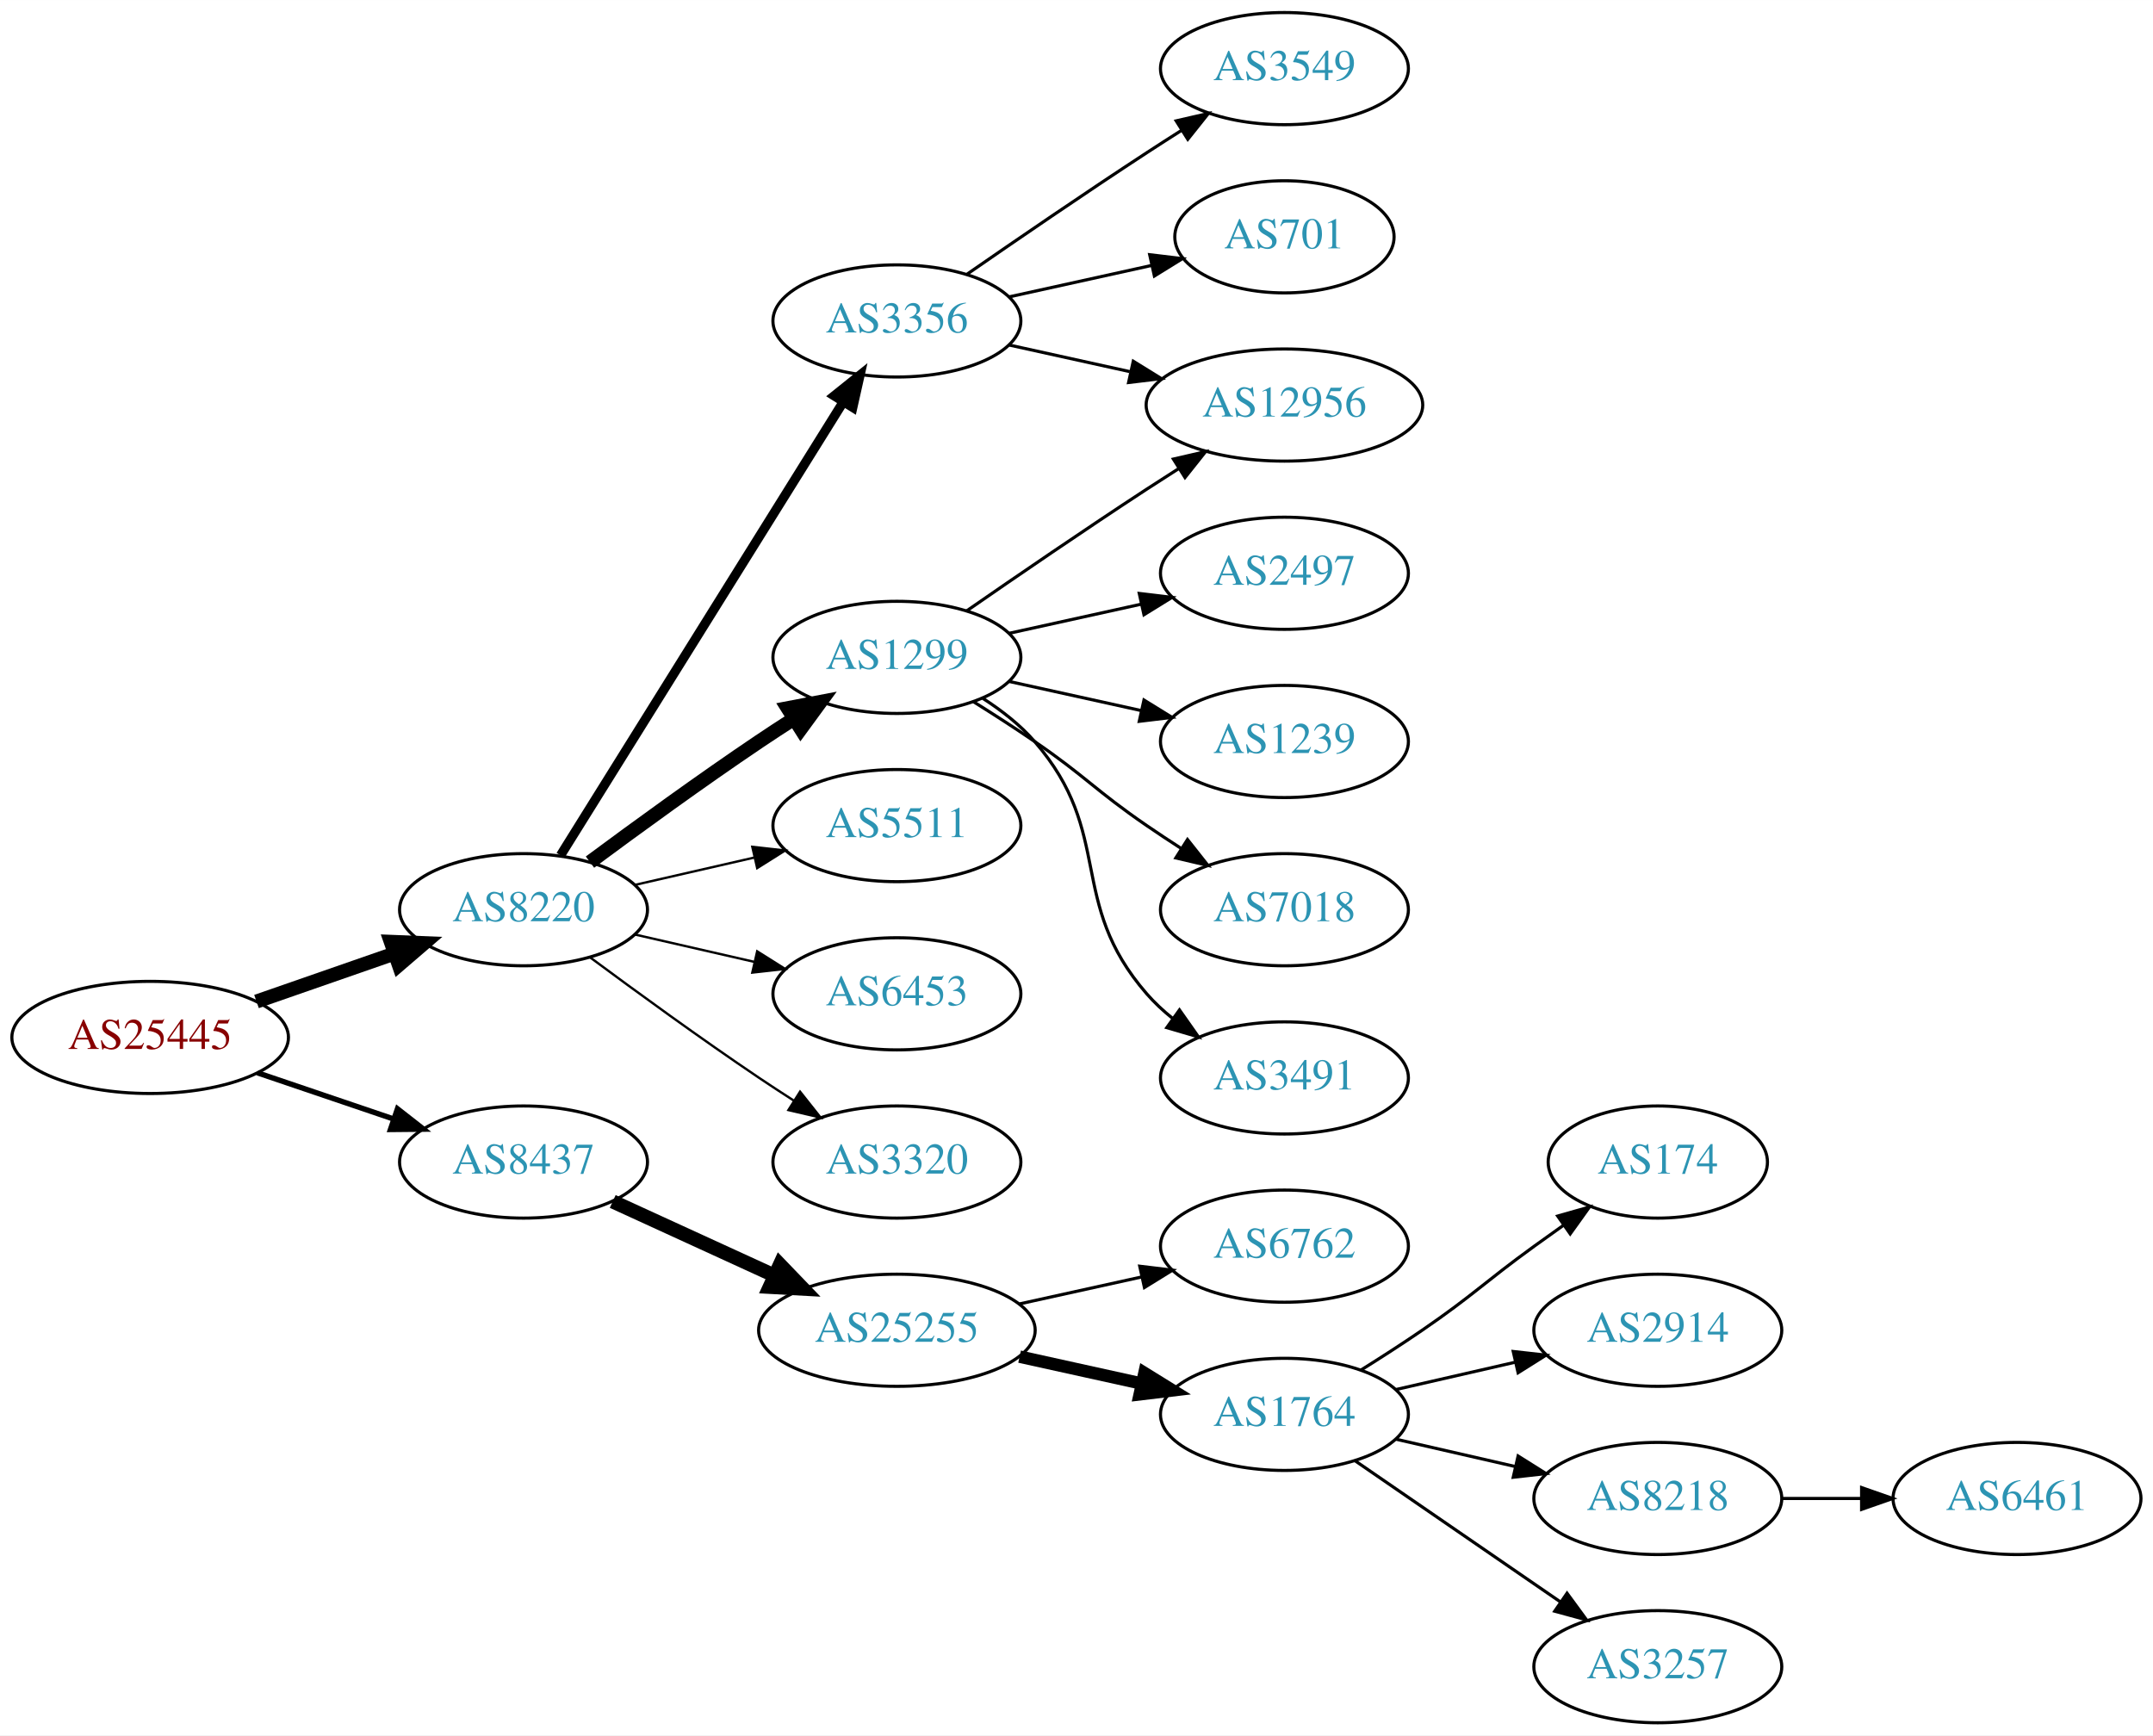
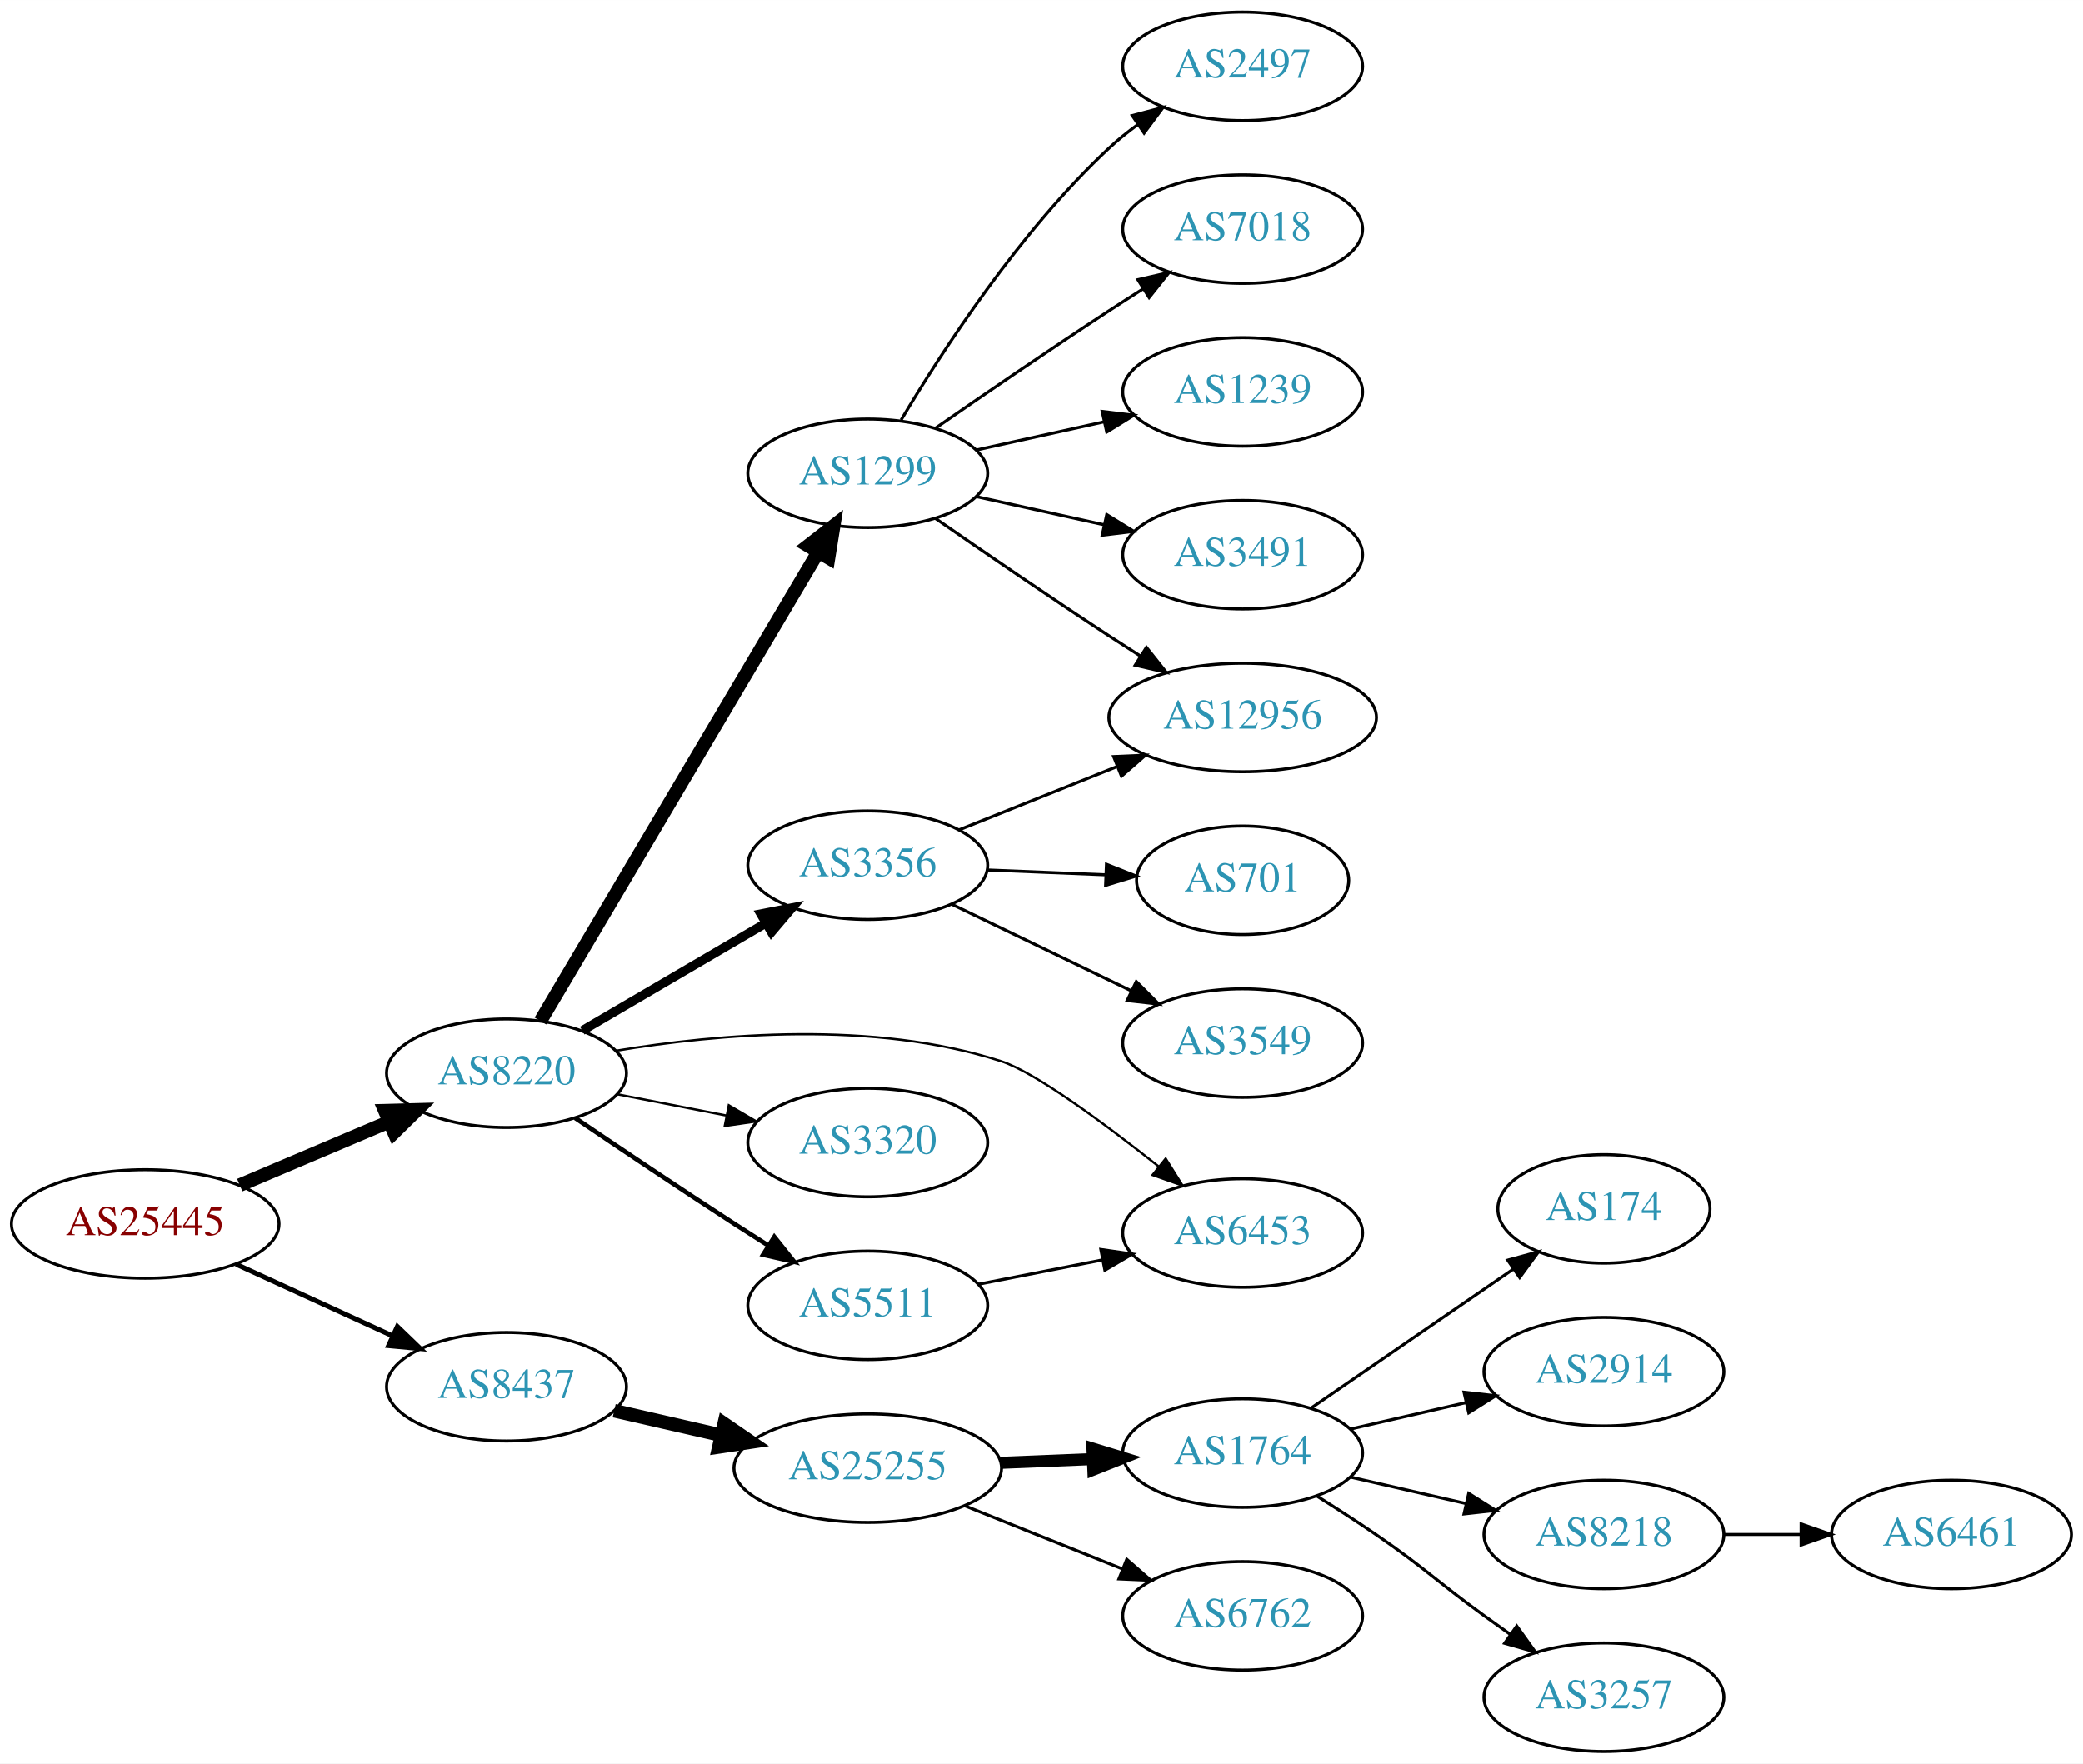
- <svg xmlns="http://www.w3.org/2000/svg" xmlns:xlink="http://www.w3.org/1999/xlink" width="691pt" height="557pt" viewBox="0.00 0.00 691.06 557.00">
-   <g id="graph0" class="graph" transform="scale(1 1) rotate(0) translate(4 553)">
-     <polygon fill="white" stroke="none" points="-4,4 -4,-553 687.055,-553 687.055,4 -4,4" />
+ <svg xmlns="http://www.w3.org/2000/svg" xmlns:xlink="http://www.w3.org/1999/xlink" width="691pt" height="585pt" viewBox="0.00 0.00 691.06 585.00">
+   <g id="graph0" class="graph" transform="scale(1 1) rotate(0) translate(4 581)">
+     <polygon fill="white" stroke="none" points="-4,4 -4,-581 687.055,-581 687.055,4 -4,4" />
    <g id="node1" class="node">
      <g id="a_node1">
        <a xlink:href="/asn/25445" xlink:title="AS25445 ~ Lamezanstrasse 4 - 8 [AT]">
-           <ellipse fill="#ffffff" stroke="black" cx="44.196" cy="-220" rx="44.393" ry="18" />
-           <text text-anchor="middle" x="44.196" y="-216.3" font-family="Times,serif" font-size="14.00" fill="#880000">AS25445</text>
+           <ellipse fill="#ffffff" stroke="black" cx="44.196" cy="-175" rx="44.393" ry="18" />
+           <text text-anchor="middle" x="44.196" y="-171.3" font-family="Times,serif" font-size="14.00" fill="#880000">AS25445</text>
        </a>
      </g>
    </g>
    <g id="node2" class="node">
      <g id="a_node2">
        <a xlink:href="/asn/8220" xlink:title="AS8220 ~ COLT [GB]">
-           <ellipse fill="#ffffff" stroke="black" cx="164.039" cy="-261" rx="39.794" ry="18" />
-           <text text-anchor="middle" x="164.039" y="-257.3" font-family="Times,serif" font-size="14.00" fill="#2c94b3">AS8220</text>
+           <ellipse fill="#ffffff" stroke="black" cx="164.039" cy="-225" rx="39.794" ry="18" />
+           <text text-anchor="middle" x="164.039" y="-221.3" font-family="Times,serif" font-size="14.00" fill="#2c94b3">AS8220</text>
        </a>
      </g>
    </g>
    <g id="edge1" class="edge">
-       <path fill="none" stroke="black" stroke-width="4.5" d="M78.335,-231.53C92.053,-236.302 108.092,-241.883 122.502,-246.896" />
-       <polygon fill="black" stroke="black" stroke-width="4.5" points="121.43,-250.692 132.168,-250.26 124.018,-243.255 121.43,-250.692" />
+       <path fill="none" stroke="black" stroke-width="4.5" d="M75.543,-187.876C90.566,-194.25 108.857,-202.011 124.824,-208.786" />
+       <polygon fill="black" stroke="black" stroke-width="4.5" points="123.672,-212.574 134.416,-212.856 126.748,-205.325 123.672,-212.574" />
    </g>
    <g id="node3" class="node">
      <g id="a_node3">
        <a xlink:href="/asn/8437" xlink:title="AS8437 ~ Hutchison Drei Austria GmbH [AT]">
-           <ellipse fill="#ffffff" stroke="black" cx="164.039" cy="-180" rx="39.794" ry="18" />
-           <text text-anchor="middle" x="164.039" y="-176.3" font-family="Times,serif" font-size="14.00" fill="#2c94b3">AS8437</text>
+           <ellipse fill="#ffffff" stroke="black" cx="164.039" cy="-121" rx="39.794" ry="18" />
+           <text text-anchor="middle" x="164.039" y="-117.3" font-family="Times,serif" font-size="14.00" fill="#2c94b3">AS8437</text>
        </a>
      </g>
    </g>
    <g id="edge2" class="edge">
-       <path fill="none" stroke="black" stroke-width="1.731" d="M78.65,-208.645C92.251,-204.028 108.093,-198.651 122.354,-193.81" />
-       <polygon fill="black" stroke="black" stroke-width="1.731" points="123.583,-197.089 131.928,-190.56 121.333,-190.46 123.583,-197.089" />
+       <path fill="none" stroke="black" stroke-width="1.607" d="M74.326,-161.652C89.937,-154.498 109.335,-145.609 126.007,-137.97" />
+       <polygon fill="black" stroke="black" stroke-width="1.607" points="127.826,-140.986 135.459,-133.638 124.91,-134.622 127.826,-140.986" />
    </g>
    <g id="node4" class="node">
      <g id="a_node4">
-         <a xlink:href="/asn/3356" xlink:title="AS3356 ~ Level 3 Parent, LLC [US]">
-           <ellipse fill="#ffffff" stroke="black" cx="283.881" cy="-450" rx="39.794" ry="18" />
-           <text text-anchor="middle" x="283.881" y="-446.3" font-family="Times,serif" font-size="14.00" fill="#2c94b3">AS3356</text>
+         <a xlink:href="/asn/1299" xlink:title="AS1299 ~ Telia Carrier [EU]">
+           <ellipse fill="#ffffff" stroke="black" cx="283.881" cy="-424" rx="39.794" ry="18" />
+           <text text-anchor="middle" x="283.881" y="-420.3" font-family="Times,serif" font-size="14.00" fill="#2c94b3">AS1299</text>
        </a>
      </g>
    </g>
    <g id="edge3" class="edge">
-       <path fill="none" stroke="black" stroke-width="3" d="M175.914,-278.442C196.697,-311.775 242.158,-384.686 266.586,-423.866" />
-       <polygon fill="black" stroke="black" stroke-width="3" points="263.771,-425.966 272.032,-432.6 269.711,-422.263 263.771,-425.966" />
+       <path fill="none" stroke="black" stroke-width="4.5" d="M175.29,-242.312C196.01,-277.301 242.974,-356.609 267.428,-397.905" />
+       <polygon fill="black" stroke="black" stroke-width="4.5" points="264.086,-399.988 272.569,-406.586 270.862,-395.976 264.086,-399.988" />
    </g>
    <g id="node5" class="node">
      <g id="a_node5">
-         <a xlink:href="/asn/1299" xlink:title="AS1299 ~ Telia Carrier [EU]">
-           <ellipse fill="#ffffff" stroke="black" cx="283.881" cy="-342" rx="39.794" ry="18" />
-           <text text-anchor="middle" x="283.881" y="-338.3" font-family="Times,serif" font-size="14.00" fill="#2c94b3">AS1299</text>
+         <a xlink:href="/asn/3356" xlink:title="AS3356 ~ Level 3 Parent, LLC [US]">
+           <ellipse fill="#ffffff" stroke="black" cx="283.881" cy="-294" rx="39.794" ry="18" />
+           <text text-anchor="middle" x="283.881" y="-290.3" font-family="Times,serif" font-size="14.00" fill="#2c94b3">AS3356</text>
        </a>
      </g>
    </g>
    <g id="edge4" class="edge">
-       <path fill="none" stroke="black" stroke-width="4.5" d="M185.369,-276.277C200.231,-287.304 220.976,-302.407 239.685,-315 243.234,-317.389 246.984,-319.839 250.733,-322.242" />
-       <polygon fill="black" stroke="black" stroke-width="4.5" points="248.825,-325.694 259.381,-327.712 253.035,-319.039 248.825,-325.694" />
+       <path fill="none" stroke="black" stroke-width="3" d="M189.17,-239.13C206.726,-249.409 230.7,-263.447 250.005,-274.75" />
+       <polygon fill="black" stroke="black" stroke-width="3" points="248.384,-277.857 258.782,-279.889 251.921,-271.816 248.384,-277.857" />
    </g>
    <g id="node6" class="node">
      <g id="a_node6">
-         <a xlink:href="/asn/5511" xlink:title="AS5511 ~ Orange S.A. [FR]">
-           <ellipse fill="#ffffff" stroke="black" cx="283.881" cy="-288" rx="39.794" ry="18" />
-           <text text-anchor="middle" x="283.881" y="-284.3" font-family="Times,serif" font-size="14.00" fill="#2c94b3">AS5511</text>
+         <a xlink:href="/asn/6453" xlink:title="AS6453 ~ TATA COMMUNICATIONS (AMERICA) INC [US]">
+           <ellipse fill="#ffffff" stroke="black" cx="408.273" cy="-172" rx="39.794" ry="18" />
+           <text text-anchor="middle" x="408.273" y="-168.3" font-family="Times,serif" font-size="14.00" fill="#2c94b3">AS6453</text>
        </a>
      </g>
    </g>
    <g id="edge5" class="edge">
-       <path fill="none" stroke="black" stroke-width="0.75" d="M199.758,-268.955C211.758,-271.704 225.379,-274.825 238.071,-277.733" />
-       <polygon fill="black" stroke="black" stroke-width="0.75" points="237.474,-281.187 248.003,-280.009 239.037,-274.364 237.474,-281.187" />
+       <path fill="none" stroke="black" stroke-width="0.75" d="M200.347,-232.453C234.034,-238.047 285.77,-242.642 328.077,-229 339.402,-225.348 362.147,-208.539 380.368,-194.113" />
+       <polygon fill="black" stroke="black" stroke-width="0.75" points="382.747,-196.692 388.364,-187.708 378.371,-191.228 382.747,-196.692" />
    </g>
    <g id="node7" class="node">
      <g id="a_node7">
-         <a xlink:href="/asn/6453" xlink:title="AS6453 ~ TATA COMMUNICATIONS (AMERICA) INC [US]">
-           <ellipse fill="#ffffff" stroke="black" cx="283.881" cy="-234" rx="39.794" ry="18" />
-           <text text-anchor="middle" x="283.881" y="-230.3" font-family="Times,serif" font-size="14.00" fill="#2c94b3">AS6453</text>
+         <a xlink:href="/asn/3320" xlink:title="AS3320 ~ DTAG [DE]">
+           <ellipse fill="#ffffff" stroke="black" cx="283.881" cy="-202" rx="39.794" ry="18" />
+           <text text-anchor="middle" x="283.881" y="-198.3" font-family="Times,serif" font-size="14.00" fill="#2c94b3">AS3320</text>
        </a>
      </g>
    </g>
    <g id="edge6" class="edge">
-       <path fill="none" stroke="black" stroke-width="0.75" d="M199.758,-253.045C211.758,-250.296 225.379,-247.175 238.071,-244.267" />
-       <polygon fill="black" stroke="black" stroke-width="0.75" points="239.037,-247.636 248.003,-241.991 237.474,-240.813 239.037,-247.636" />
+       <path fill="none" stroke="black" stroke-width="0.75" d="M200.715,-218.037C212.147,-215.806 224.968,-213.303 237.022,-210.951" />
+       <polygon fill="black" stroke="black" stroke-width="0.75" points="237.775,-214.37 246.919,-209.019 236.434,-207.499 237.775,-214.37" />
    </g>
    <g id="node8" class="node">
      <g id="a_node8">
-         <a xlink:href="/asn/3320" xlink:title="AS3320 ~ DTAG [DE]">
-           <ellipse fill="#ffffff" stroke="black" cx="283.881" cy="-180" rx="39.794" ry="18" />
-           <text text-anchor="middle" x="283.881" y="-176.3" font-family="Times,serif" font-size="14.00" fill="#2c94b3">AS3320</text>
+         <a xlink:href="/asn/5511" xlink:title="AS5511 ~ Orange S.A. [FR]">
+           <ellipse fill="#ffffff" stroke="black" cx="283.881" cy="-148" rx="39.794" ry="18" />
+           <text text-anchor="middle" x="283.881" y="-144.3" font-family="Times,serif" font-size="14.00" fill="#2c94b3">AS5511</text>
        </a>
      </g>
    </g>
    <g id="edge7" class="edge">
-       <path fill="none" stroke="black" stroke-width="0.75" d="M185.369,-245.723C200.231,-234.696 220.976,-219.593 239.685,-207 243.234,-204.611 246.984,-202.161 250.733,-199.758" />
-       <polygon fill="black" stroke="black" stroke-width="0.75" points="252.801,-202.591 259.381,-194.288 249.059,-196.675 252.801,-202.591" />
+       <path fill="none" stroke="black" stroke-width="1.5" d="M186.803,-210.159C201.629,-200.114 221.745,-186.611 239.685,-175 243.277,-172.675 247.053,-170.265 250.817,-167.885" />
+       <polygon fill="black" stroke="black" stroke-width="1.5" points="252.877,-170.724 259.481,-162.439 249.152,-164.797 252.877,-170.724" />
    </g>
    <g id="node16" class="node">
      <g id="a_node16">
        <a xlink:href="/asn/25255" xlink:title="AS25255 ~ ==&gt; TELE2 AUSTRIA &lt;== [AT]">
-           <ellipse fill="#ffffff" stroke="black" cx="283.881" cy="-126" rx="44.393" ry="18" />
-           <text text-anchor="middle" x="283.881" y="-122.3" font-family="Times,serif" font-size="14.00" fill="#2c94b3">AS25255</text>
-         </a>
-       </g>
-     </g>
-     <g id="edge16" class="edge">
-       <path fill="none" stroke="black" stroke-width="4.5" d="M192.667,-167.339C208.165,-160.238 227.732,-151.272 244.678,-143.506" />
-       <polygon fill="black" stroke="black" stroke-width="4.5" points="246.33,-147.08 253.781,-139.335 243.05,-139.921 246.33,-147.08" />
+           <ellipse fill="#ffffff" stroke="black" cx="283.881" cy="-94" rx="44.393" ry="18" />
+           <text text-anchor="middle" x="283.881" y="-90.3" font-family="Times,serif" font-size="14.00" fill="#2c94b3">AS25255</text>
+         </a>
+       </g>
+     </g>
+     <g id="edge17" class="edge">
+       <path fill="none" stroke="black" stroke-width="4.5" d="M199.758,-113.045C210.896,-110.493 223.432,-107.621 235.325,-104.896" />
+       <polygon fill="black" stroke="black" stroke-width="4.5" points="236.251,-108.724 245.119,-102.652 234.492,-101.047 236.251,-108.724" />
    </g>
    <g id="node9" class="node">
      <g id="a_node9">
-         <a xlink:href="/asn/3549" xlink:title="AS3549 ~ Level 3 Parent, LLC [US]">
-           <ellipse fill="#ffffff" stroke="black" cx="408.273" cy="-531" rx="39.794" ry="18" />
-           <text text-anchor="middle" x="408.273" y="-527.3" font-family="Times,serif" font-size="14.00" fill="#2c94b3">AS3549</text>
+         <a xlink:href="/asn/2497" xlink:title="AS2497 ~ Internet Initiative Japan Inc. [JP]">
+           <ellipse fill="#ffffff" stroke="black" cx="408.273" cy="-559" rx="39.794" ry="18" />
+           <text text-anchor="middle" x="408.273" y="-555.3" font-family="Times,serif" font-size="14.00" fill="#2c94b3">AS2497</text>
        </a>
      </g>
    </g>
    <g id="edge8" class="edge">
-       <path fill="none" stroke="black" d="M306.238,-464.901C322.089,-475.877 344.292,-491.079 364.077,-504 367.659,-506.339 371.43,-508.759 375.19,-511.144" />
-       <polygon fill="black" stroke="black" points="373.523,-514.231 383.851,-516.596 377.252,-508.307 373.523,-514.231" />
+       <path fill="none" stroke="black" d="M294.927,-441.671C308.498,-464.472 334.43,-504.472 364.077,-532 366.984,-534.699 370.197,-537.28 373.521,-539.703" />
+       <polygon fill="black" stroke="black" points="371.656,-542.667 381.899,-545.375 375.58,-536.87 371.656,-542.667" />
    </g>
    <g id="node10" class="node">
      <g id="a_node10">
-         <a xlink:href="/asn/701" xlink:title="AS701 ~ UUNET [US]">
-           <ellipse fill="#ffffff" stroke="black" cx="408.273" cy="-477" rx="35.194" ry="18" />
-           <text text-anchor="middle" x="408.273" y="-473.3" font-family="Times,serif" font-size="14.00" fill="#2c94b3">AS701</text>
+         <a xlink:href="/asn/7018" xlink:title="AS7018 ~ AT&amp;T Services, Inc. [US]">
+           <ellipse fill="#ffffff" stroke="black" cx="408.273" cy="-505" rx="39.794" ry="18" />
+           <text text-anchor="middle" x="408.273" y="-501.3" font-family="Times,serif" font-size="14.00" fill="#2c94b3">AS7018</text>
        </a>
      </g>
    </g>
    <g id="edge9" class="edge">
-       <path fill="none" stroke="black" d="M319.954,-457.737C334.187,-460.877 350.742,-464.529 365.586,-467.804" />
-       <polygon fill="black" stroke="black" points="365.021,-471.263 375.54,-470 366.529,-464.428 365.021,-471.263" />
+       <path fill="none" stroke="black" d="M306.238,-438.901C322.089,-449.877 344.292,-465.079 364.077,-478 367.659,-480.339 371.43,-482.759 375.19,-485.144" />
+       <polygon fill="black" stroke="black" points="373.523,-488.231 383.851,-490.596 377.252,-482.307 373.523,-488.231" />
    </g>
    <g id="node11" class="node">
      <g id="a_node11">
        <a xlink:href="/asn/12956" xlink:title="AS12956 ~ TELXIUS [ES]">
-           <ellipse fill="#ffffff" stroke="black" cx="408.273" cy="-423" rx="44.393" ry="18" />
-           <text text-anchor="middle" x="408.273" y="-419.3" font-family="Times,serif" font-size="14.00" fill="#2c94b3">AS12956</text>
+           <ellipse fill="#ffffff" stroke="black" cx="408.273" cy="-343" rx="44.393" ry="18" />
+           <text text-anchor="middle" x="408.273" y="-339.3" font-family="Times,serif" font-size="14.00" fill="#2c94b3">AS12956</text>
        </a>
      </g>
    </g>
    <g id="edge10" class="edge">
-       <path fill="none" stroke="black" d="M319.954,-442.263C331.993,-439.607 345.693,-436.585 358.614,-433.734" />
-       <polygon fill="black" stroke="black" points="359.752,-437.068 368.763,-431.495 358.244,-430.232 359.752,-437.068" />
-     </g>
-     <g id="edge14" class="edge">
-       <path fill="none" stroke="black" d="M306.238,-356.901C322.089,-367.877 344.292,-383.079 364.077,-396 367.398,-398.169 370.88,-400.406 374.367,-402.621" />
-       <polygon fill="black" stroke="black" points="372.623,-405.66 382.949,-408.032 376.356,-399.738 372.623,-405.66" />
+       <path fill="none" stroke="black" d="M306.238,-409.099C322.089,-398.123 344.292,-382.921 364.077,-370 367.398,-367.831 370.88,-365.594 374.367,-363.379" />
+       <polygon fill="black" stroke="black" points="376.356,-366.262 382.949,-357.968 372.623,-360.34 376.356,-366.262" />
    </g>
    <g id="node12" class="node">
      <g id="a_node12">
-         <a xlink:href="/asn/2497" xlink:title="AS2497 ~ Internet Initiative Japan Inc. [JP]">
-           <ellipse fill="#ffffff" stroke="black" cx="408.273" cy="-369" rx="39.794" ry="18" />
-           <text text-anchor="middle" x="408.273" y="-365.3" font-family="Times,serif" font-size="14.00" fill="#2c94b3">AS2497</text>
+         <a xlink:href="/asn/1239" xlink:title="AS1239 ~ Sprint [US]">
+           <ellipse fill="#ffffff" stroke="black" cx="408.273" cy="-451" rx="39.794" ry="18" />
+           <text text-anchor="middle" x="408.273" y="-447.3" font-family="Times,serif" font-size="14.00" fill="#2c94b3">AS1239</text>
        </a>
      </g>
    </g>
    <g id="edge11" class="edge">
-       <path fill="none" stroke="black" d="M319.954,-349.737C333.141,-352.646 348.321,-355.995 362.287,-359.076" />
-       <polygon fill="black" stroke="black" points="361.676,-362.525 372.196,-361.262 363.184,-355.69 361.676,-362.525" />
+       <path fill="none" stroke="black" d="M319.954,-431.737C333.141,-434.646 348.321,-437.995 362.287,-441.076" />
+       <polygon fill="black" stroke="black" points="361.676,-444.525 372.196,-443.262 363.184,-437.69 361.676,-444.525" />
    </g>
    <g id="node13" class="node">
      <g id="a_node13">
-         <a xlink:href="/asn/1239" xlink:title="AS1239 ~ Sprint [US]">
-           <ellipse fill="#ffffff" stroke="black" cx="408.273" cy="-315" rx="39.794" ry="18" />
-           <text text-anchor="middle" x="408.273" y="-311.3" font-family="Times,serif" font-size="14.00" fill="#2c94b3">AS1239</text>
+         <a xlink:href="/asn/3491" xlink:title="AS3491 ~ PCCW Global, Inc. [US]">
+           <ellipse fill="#ffffff" stroke="black" cx="408.273" cy="-397" rx="39.794" ry="18" />
+           <text text-anchor="middle" x="408.273" y="-393.3" font-family="Times,serif" font-size="14.00" fill="#2c94b3">AS3491</text>
        </a>
      </g>
    </g>
    <g id="edge12" class="edge">
-       <path fill="none" stroke="black" d="M319.954,-334.263C333.141,-331.354 348.321,-328.005 362.287,-324.924" />
-       <polygon fill="black" stroke="black" points="363.184,-328.31 372.196,-322.738 361.676,-321.475 363.184,-328.31" />
+       <path fill="none" stroke="black" d="M319.954,-416.263C333.141,-413.354 348.321,-410.005 362.287,-406.924" />
+       <polygon fill="black" stroke="black" points="363.184,-410.31 372.196,-404.738 361.676,-403.475 363.184,-410.31" />
+     </g>
+     <g id="edge13" class="edge">
+       <path fill="none" stroke="black" d="M314.197,-305.737C329.804,-311.985 349.249,-319.77 366.324,-326.606" />
+       <polygon fill="black" stroke="black" points="365.473,-330.035 376.057,-330.502 368.074,-323.536 365.473,-330.035" />
    </g>
    <g id="node14" class="node">
      <g id="a_node14">
-         <a xlink:href="/asn/7018" xlink:title="AS7018 ~ AT&amp;T Services, Inc. [US]">
-           <ellipse fill="#ffffff" stroke="black" cx="408.273" cy="-261" rx="39.794" ry="18" />
-           <text text-anchor="middle" x="408.273" y="-257.3" font-family="Times,serif" font-size="14.00" fill="#2c94b3">AS7018</text>
-         </a>
-       </g>
-     </g>
-     <g id="edge13" class="edge">
-       <path fill="none" stroke="black" d="M308.43,-327.784C314.872,-323.76 321.805,-319.301 328.077,-315 344.572,-303.689 347.583,-299.311 364.077,-288 367.606,-285.581 371.343,-283.111 375.084,-280.698" />
-       <polygon fill="black" stroke="black" points="377.156,-283.528 383.725,-275.216 373.406,-277.618 377.156,-283.528" />
+         <a xlink:href="/asn/701" xlink:title="AS701 ~ UUNET [US]">
+           <ellipse fill="#ffffff" stroke="black" cx="408.273" cy="-289" rx="35.194" ry="18" />
+           <text text-anchor="middle" x="408.273" y="-285.3" font-family="Times,serif" font-size="14.00" fill="#2c94b3">AS701</text>
+         </a>
+       </g>
+     </g>
+     <g id="edge14" class="edge">
+       <path fill="none" stroke="black" d="M323.607,-292.418C336.096,-291.908 350.035,-291.338 362.898,-290.813" />
+       <polygon fill="black" stroke="black" points="363.087,-294.308 372.936,-290.403 362.802,-287.314 363.087,-294.308" />
    </g>
    <g id="node15" class="node">
      <g id="a_node15">
-         <a xlink:href="/asn/3491" xlink:title="AS3491 ~ PCCW Global, Inc. [US]">
-           <ellipse fill="#ffffff" stroke="black" cx="408.273" cy="-207" rx="39.794" ry="18" />
-           <text text-anchor="middle" x="408.273" y="-203.3" font-family="Times,serif" font-size="14.00" fill="#2c94b3">AS3491</text>
+         <a xlink:href="/asn/3549" xlink:title="AS3549 ~ Level 3 Parent, LLC [US]">
+           <ellipse fill="#ffffff" stroke="black" cx="408.273" cy="-235" rx="39.794" ry="18" />
+           <text text-anchor="middle" x="408.273" y="-231.3" font-family="Times,serif" font-size="14.00" fill="#2c94b3">AS3549</text>
        </a>
      </g>
    </g>
    <g id="edge15" class="edge">
-       <path fill="none" stroke="black" d="M311.48,-328.836C317.48,-324.981 323.438,-320.341 328.077,-315 353.911,-285.258 338.243,-263.742 364.077,-234 366.542,-231.162 369.379,-228.523 372.397,-226.094" />
-       <polygon fill="black" stroke="black" points="374.583,-228.833 380.675,-220.164 370.507,-223.142 374.583,-228.833" />
+       <path fill="none" stroke="black" d="M311.741,-281.052C329.278,-272.598 352.377,-261.463 371.468,-252.26" />
+       <polygon fill="black" stroke="black" points="372.988,-255.413 380.477,-247.918 369.949,-249.107 372.988,-255.413" />
+     </g>
+     <g id="edge16" class="edge">
+       <path fill="none" stroke="black" d="M320.611,-155.006C333.431,-157.52 348.065,-160.39 361.611,-163.046" />
+       <polygon fill="black" stroke="black" points="361.224,-166.537 371.711,-165.026 362.571,-159.668 361.224,-166.537" />
    </g>
    <g id="node17" class="node">
      <g id="a_node17">
-         <a xlink:href="/asn/6762" xlink:title="AS6762 ~ TELECOM ITALIA SPARKLE S.p.A. [IT]">
-           <ellipse fill="#ffffff" stroke="black" cx="408.273" cy="-153" rx="39.794" ry="18" />
-           <text text-anchor="middle" x="408.273" y="-149.3" font-family="Times,serif" font-size="14.00" fill="#2c94b3">AS6762</text>
-         </a>
-       </g>
-     </g>
-     <g id="edge17" class="edge">
-       <path fill="none" stroke="black" d="M323.271,-134.469C335.662,-137.202 349.509,-140.257 362.329,-143.085" />
-       <polygon fill="black" stroke="black" points="361.825,-146.558 372.344,-145.295 363.333,-139.722 361.825,-146.558" />
-     </g>
-     <g id="node18" class="node">
-       <g id="a_node18">
        <a xlink:href="/asn/1764" xlink:title="AS1764 ~ NEXTLAYER-AS [AT]">
          <ellipse fill="#ffffff" stroke="black" cx="408.273" cy="-99" rx="39.794" ry="18" />
          <text text-anchor="middle" x="408.273" y="-95.3" font-family="Times,serif" font-size="14.00" fill="#2c94b3">AS1764</text>
        </a>
      </g>
    </g>
    <g id="edge18" class="edge">
-       <path fill="none" stroke="black" stroke-width="4" d="M323.271,-117.531C335.662,-114.798 349.509,-111.743 362.329,-108.915" />
-       <polygon fill="black" stroke="black" stroke-width="4" points="363.333,-112.278 372.344,-106.705 361.825,-105.442 363.333,-112.278" />
+       <path fill="none" stroke="black" stroke-width="4" d="M328.032,-95.763C337.839,-96.163 348.326,-96.592 358.353,-97.001" />
+       <polygon fill="black" stroke="black" stroke-width="4" points="358.455,-100.508 368.59,-97.42 358.741,-93.514 358.455,-100.508" />
+     </g>
+     <g id="node18" class="node">
+       <g id="a_node18">
+         <a xlink:href="/asn/6762" xlink:title="AS6762 ~ TELECOM ITALIA SPARKLE S.p.A. [IT]">
+           <ellipse fill="#ffffff" stroke="black" cx="408.273" cy="-45" rx="39.794" ry="18" />
+           <text text-anchor="middle" x="408.273" y="-41.3" font-family="Times,serif" font-size="14.00" fill="#2c94b3">AS6762</text>
+         </a>
+       </g>
+     </g>
+     <g id="edge19" class="edge">
+       <path fill="none" stroke="black" d="M316.083,-81.508C331.949,-75.156 351.39,-67.373 368.239,-60.627" />
+       <polygon fill="black" stroke="black" points="369.831,-63.76 377.814,-56.794 367.229,-57.262 369.831,-63.76" />
    </g>
    <g id="node19" class="node">
      <g id="a_node19">
        <a xlink:href="/asn/174" xlink:title="AS174 ~ Cogent Communications [US]">
          <ellipse fill="#ffffff" stroke="black" cx="528.116" cy="-180" rx="35.194" ry="18" />
          <text text-anchor="middle" x="528.116" y="-176.3" font-family="Times,serif" font-size="14.00" fill="#2c94b3">AS174</text>
        </a>
      </g>
    </g>
-     <g id="edge19" class="edge">
-       <path fill="none" stroke="black" d="M432.822,-113.216C439.264,-117.24 446.197,-121.699 452.469,-126 468.964,-137.311 472.27,-141.271 488.469,-153 491.498,-155.193 494.677,-157.463 497.856,-159.713" />
-       <polygon fill="black" stroke="black" points="495.972,-162.667 506.166,-165.555 499.998,-156.941 495.972,-162.667" />
+     <g id="edge20" class="edge">
+       <path fill="none" stroke="black" d="M430.887,-113.857C449.725,-126.805 477.205,-145.693 497.98,-159.973" />
+       <polygon fill="black" stroke="black" points="496.206,-163.001 506.429,-165.781 500.171,-157.232 496.206,-163.001" />
    </g>
    <g id="node20" class="node">
      <g id="a_node20">
        <a xlink:href="/asn/2914" xlink:title="AS2914 ~ NTT America, Inc. [US]">
          <ellipse fill="#ffffff" stroke="black" cx="528.116" cy="-126" rx="39.794" ry="18" />
          <text text-anchor="middle" x="528.116" y="-122.3" font-family="Times,serif" font-size="14.00" fill="#2c94b3">AS2914</text>
        </a>
      </g>
    </g>
-     <g id="edge20" class="edge">
+     <g id="edge21" class="edge">
      <path fill="none" stroke="black" d="M443.993,-106.955C455.993,-109.704 469.613,-112.825 482.306,-115.733" />
      <polygon fill="black" stroke="black" points="481.708,-119.187 492.238,-118.009 483.272,-112.364 481.708,-119.187" />
    </g>
    <g id="node21" class="node">
      <g id="a_node21">
        <a xlink:href="/asn/8218" xlink:title="AS8218 ~ legacy Neotelecoms [FR]">
          <ellipse fill="#ffffff" stroke="black" cx="528.116" cy="-72" rx="39.794" ry="18" />
          <text text-anchor="middle" x="528.116" y="-68.3" font-family="Times,serif" font-size="14.00" fill="#2c94b3">AS8218</text>
        </a>
      </g>
    </g>
-     <g id="edge21" class="edge">
+     <g id="edge22" class="edge">
      <path fill="none" stroke="black" d="M443.993,-91.045C455.993,-88.296 469.613,-85.175 482.306,-82.267" />
      <polygon fill="black" stroke="black" points="483.272,-85.636 492.238,-79.991 481.708,-78.813 483.272,-85.636" />
    </g>
    <g id="node22" class="node">
      <g id="a_node22">
        <a xlink:href="/asn/3257" xlink:title="AS3257 ~ GTT [DE]">
          <ellipse fill="#ffffff" stroke="black" cx="528.116" cy="-18" rx="39.794" ry="18" />
          <text text-anchor="middle" x="528.116" y="-14.3" font-family="Times,serif" font-size="14.00" fill="#2c94b3">AS3257</text>
        </a>
      </g>
    </g>
-     <g id="edge22" class="edge">
-       <path fill="none" stroke="black" d="M430.887,-84.143C449.376,-71.435 476.19,-53.005 496.819,-38.825" />
-       <polygon fill="black" stroke="black" points="498.981,-41.586 505.24,-33.037 495.016,-35.817 498.981,-41.586" />
+     <g id="edge23" class="edge">
+       <path fill="none" stroke="black" d="M432.822,-84.784C439.264,-80.76 446.197,-76.301 452.469,-72 468.964,-60.69 472.27,-56.729 488.469,-45 491.272,-42.971 494.204,-40.875 497.145,-38.791" />
+       <polygon fill="black" stroke="black" points="499.196,-41.627 505.359,-33.009 495.167,-35.903 499.196,-41.627" />
    </g>
    <g id="node23" class="node">
      <g id="a_node23">
        <a xlink:href="/asn/6461" xlink:title="AS6461 ~ Zayo Bandwidth [US]">
          <ellipse fill="#ffffff" stroke="black" cx="643.409" cy="-72" rx="39.794" ry="18" />
          <text text-anchor="middle" x="643.409" y="-68.3" font-family="Times,serif" font-size="14.00" fill="#2c94b3">AS6461</text>
        </a>
      </g>
    </g>
-     <g id="edge23" class="edge">
+     <g id="edge24" class="edge">
      <path fill="none" stroke="black" d="M567.788,-72C575.991,-72 584.755,-72 593.287,-72" />
      <polygon fill="black" stroke="black" points="593.526,-75.5 603.526,-72 593.526,-68.5 593.526,-75.5" />
    </g>
  </g>
</svg>
